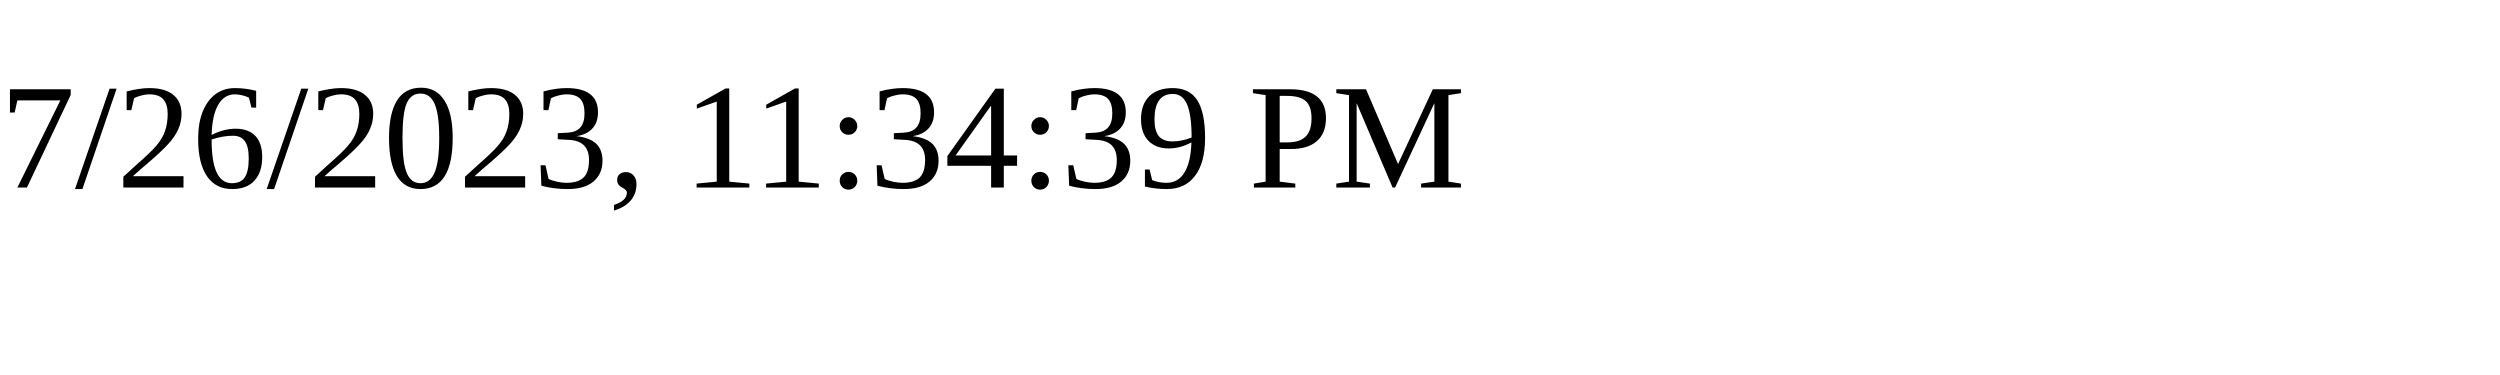
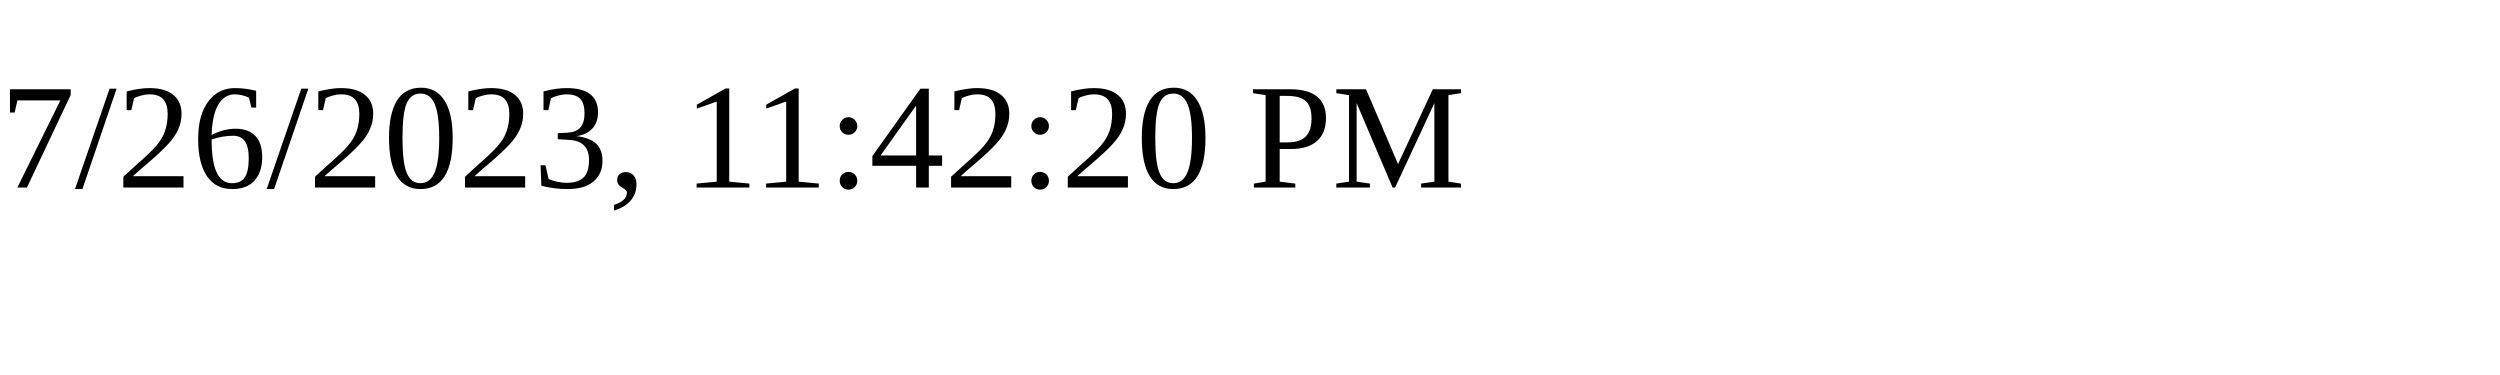
<svg xmlns="http://www.w3.org/2000/svg" height="30" width="200">
-   <text x="0" y="15">7/26/2023, 11:34:39 PM</text>
+   <text x="0" y="15">7/26/2023, 11:42:20 PM</text>
</svg>
